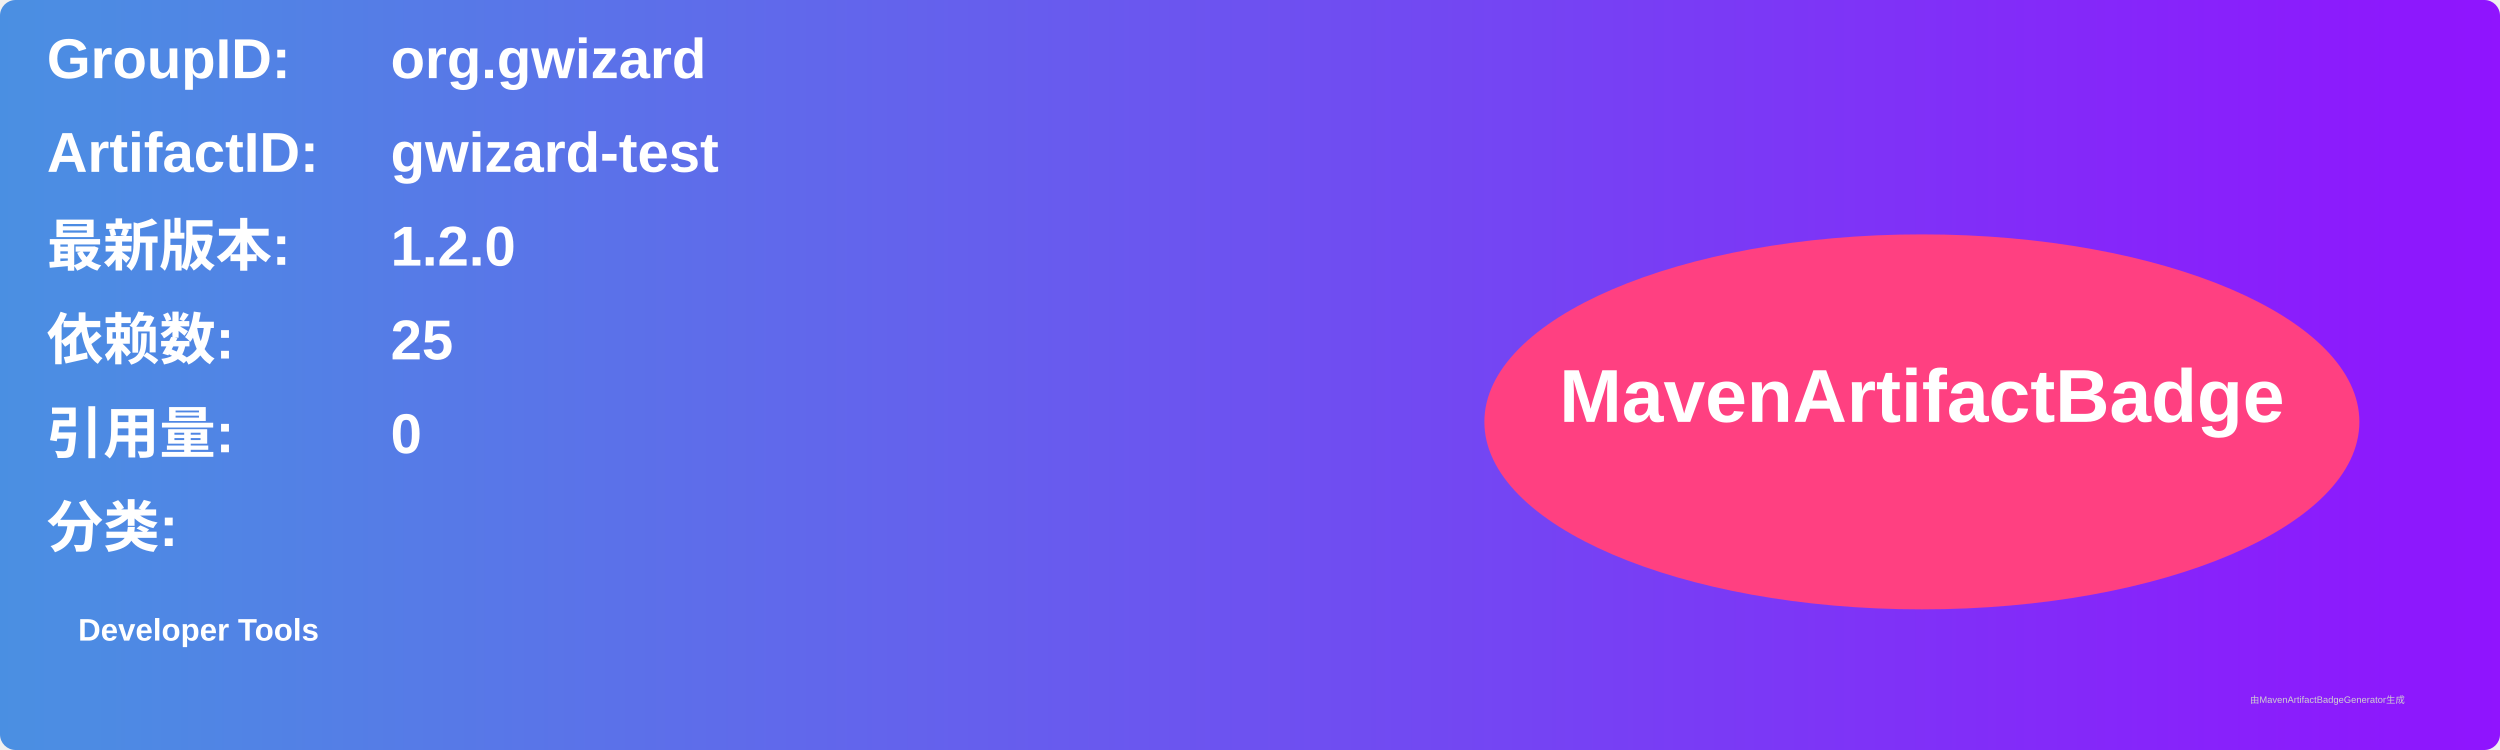
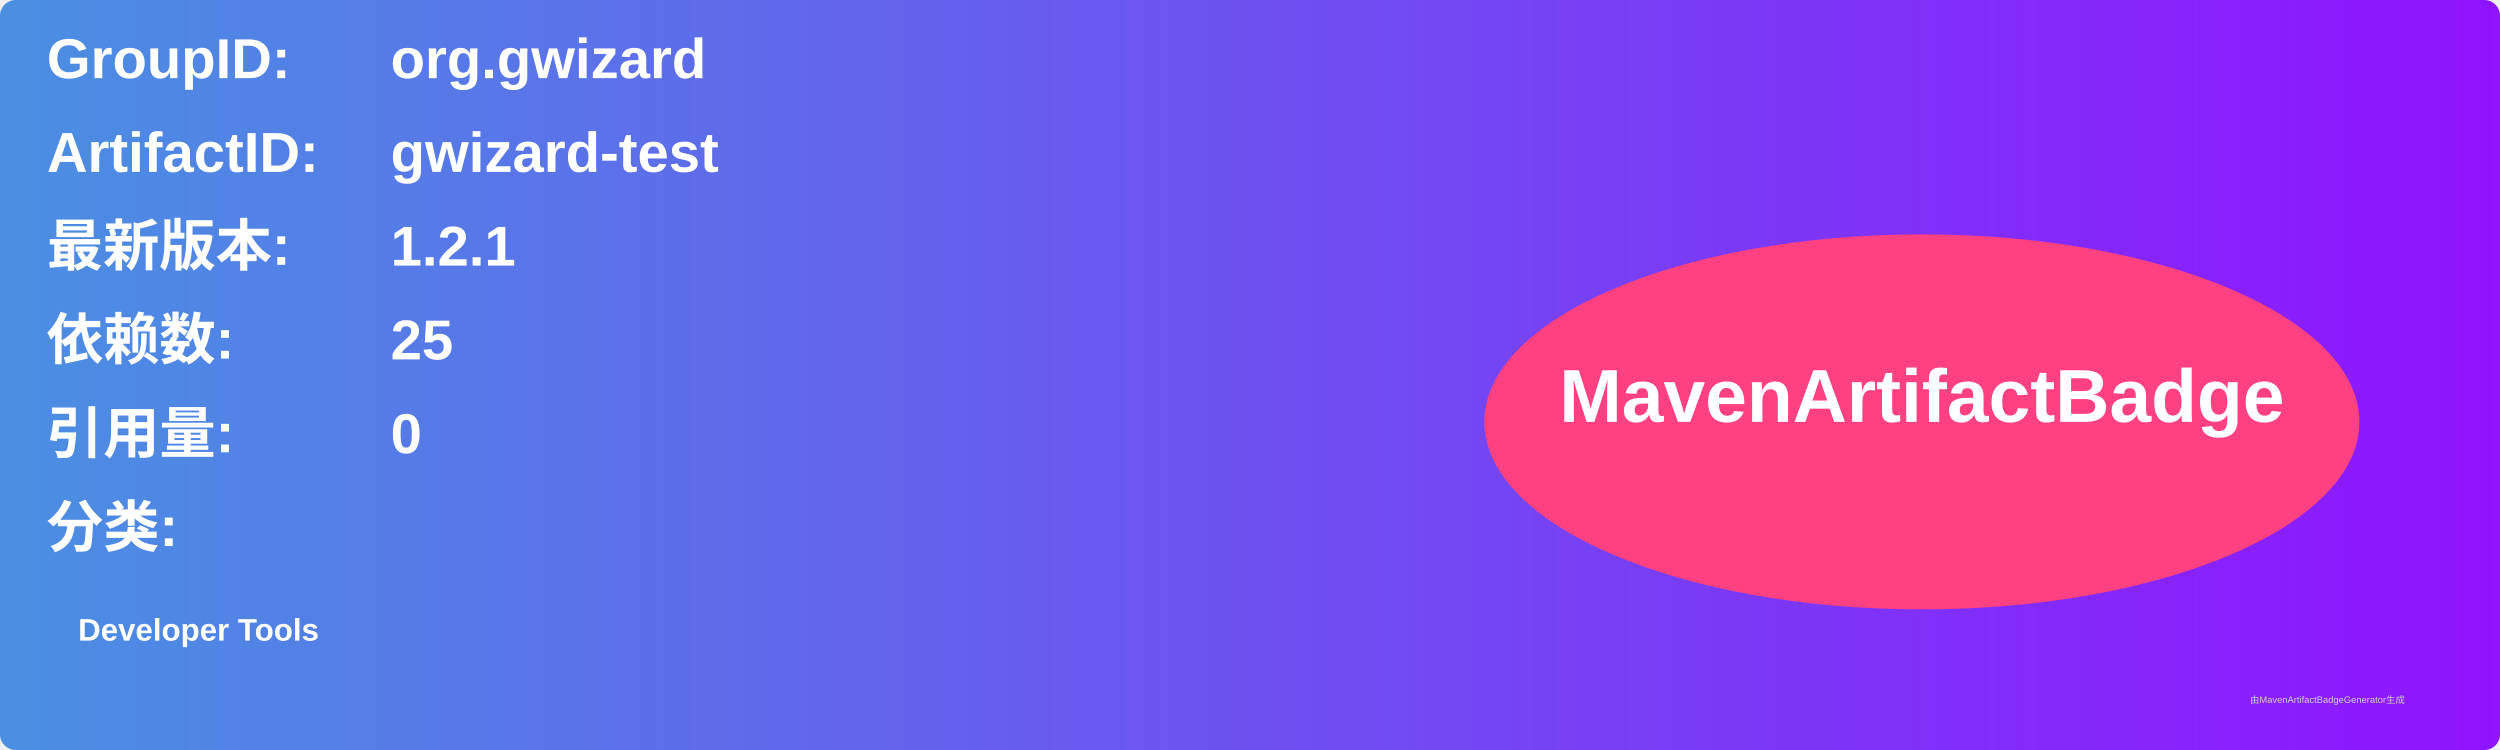
<svg xmlns="http://www.w3.org/2000/svg" width="800" height="240" viewBox="0 0 800 240">
  <linearGradient id="grad" x1="0%" y1="0%" x2="100%" y2="0%">
    <stop offset="0%" stop-color="#4a90e2" />
    <stop offset="100%" stop-color="#9013fe" />
  </linearGradient>
  <rect width="100%" height="100%" rx="5" ry="5" fill="url(#grad)" />
  <g transform="translate(15, 15)">
    <text x="0" y="10" font-family="Arial" font-size="18" fill="white" font-weight="bold" width="260">GroupID:</text>
    <text x="110" y="10" font-family="Arial" font-size="18" fill="white" font-weight="bold" width="460">org.gwizard</text>
    <text x="0" y="40" font-family="Arial" font-size="18" fill="white" font-weight="bold" width="260">ArtifactID:</text>
    <text x="110" y="40" font-family="Arial" font-size="18" fill="white" font-weight="bold" width="460">gwizard-test</text>
    <text x="0" y="70" font-family="Arial" font-size="18" fill="white" font-weight="bold">最新版本:</text>
    <text x="110" y="70" font-family="Arial" font-size="18" fill="white" font-weight="bold">
-       <tspan font-weight="bold">1.2.0</tspan>
+       <tspan font-weight="bold">1.2.1</tspan>
    </text>
    <text x="0" y="100" font-family="Arial" font-size="18" fill="white" font-weight="bold">依赖数: </text>
    <text x="110" y="100" font-family="Arial" font-size="18" fill="white">
      <tspan font-weight="bold">25</tspan>
    </text>
    <text x="0" y="130" font-family="Arial" font-size="18" fill="white" font-weight="bold">引用量: </text>
    <text x="110" y="130" font-family="Arial" font-size="18" fill="white">
      <tspan font-weight="bold">0</tspan>
    </text>
    <text x="0" y="160" font-family="Arial" font-size="18" fill="white" font-weight="bold">分类:</text>
    <text x="10" y="190" font-family="Arial" font-size="10" fill="white">
      <tspan font-weight="bold">Developer Tools</tspan>
    </text>
    <ellipse cx="600" cy="120" rx="140" ry="60" fill="#ff4081" />
    <text x="600" y="120" text-anchor="middle" font-family="Arial" font-size="24" fill="white" font-weight="bold">MavenArtifactBadge</text>
  </g>
  <text x="720" y="225" font-family="Arial" font-size="3" fill="#d0d0d0">由MavenArtifactBadgeGenerator生成</text>
</svg>
